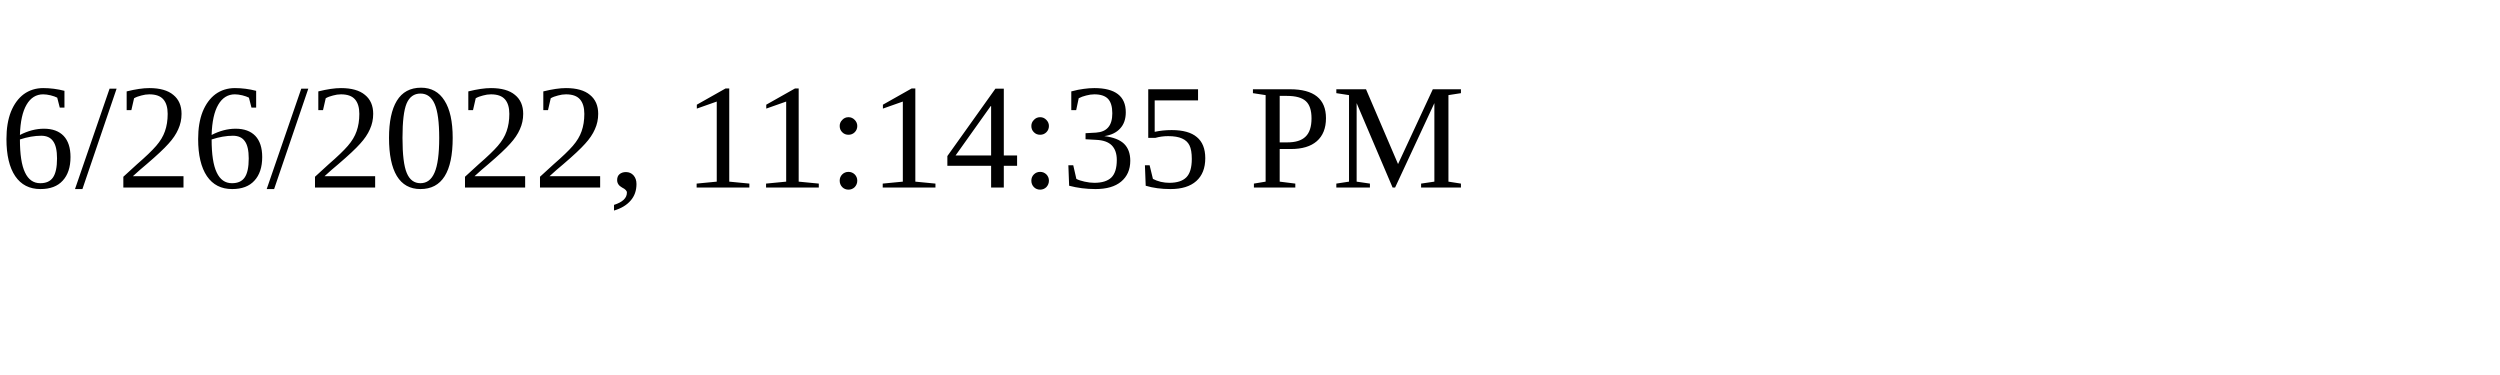
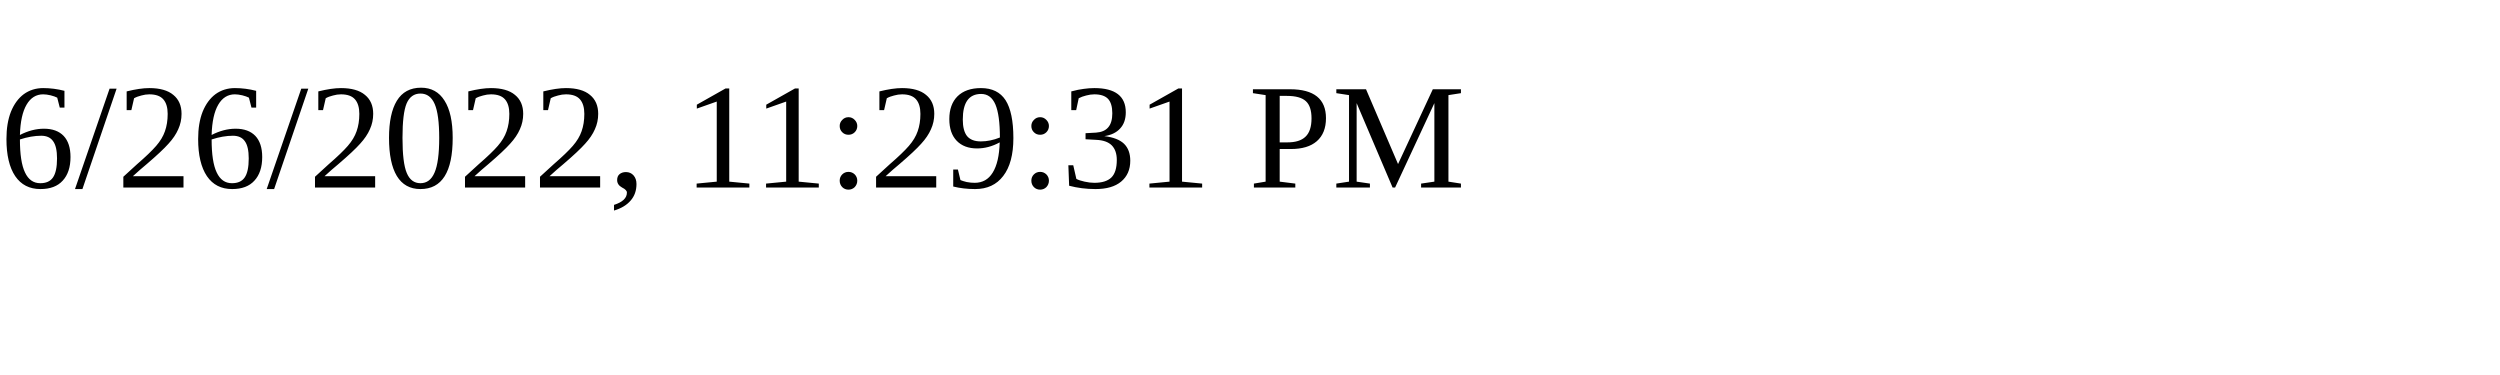
<svg xmlns="http://www.w3.org/2000/svg" height="30" width="200">
-   <text x="0" y="15">6/26/2022, 11:14:35 PM</text>
+   <text x="0" y="15">6/26/2022, 11:29:31 PM</text>
</svg>
